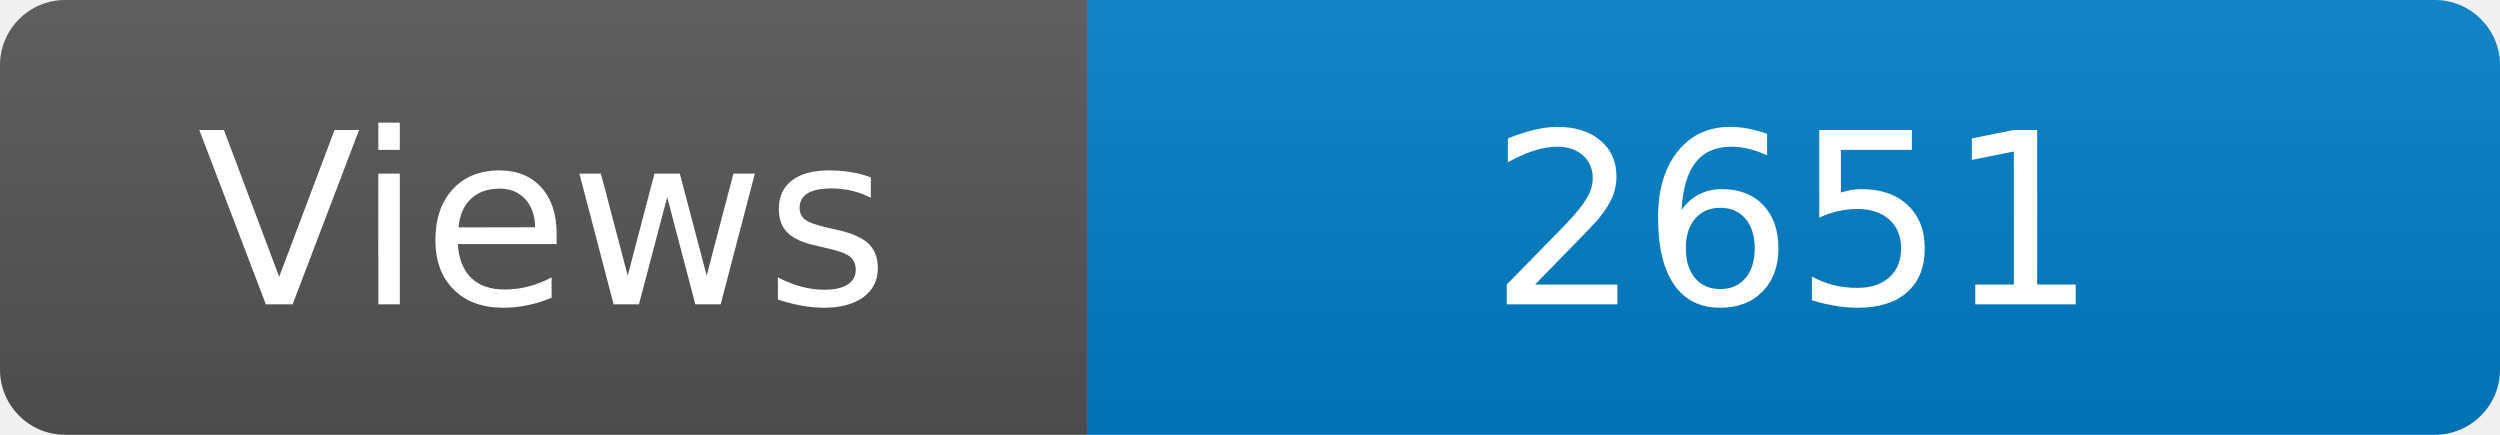
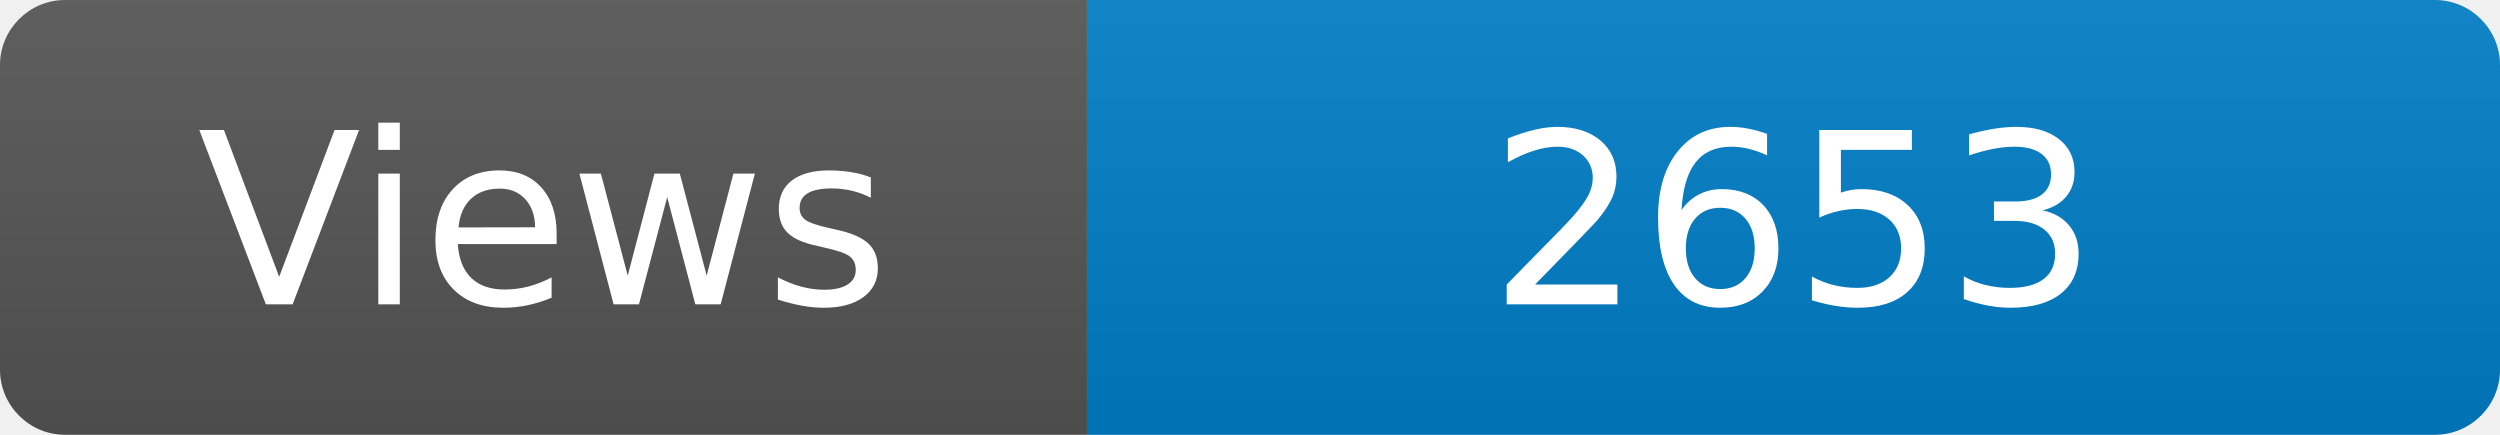
<svg xmlns="http://www.w3.org/2000/svg" width="115" height="20" role="img" aria-label="Maintained?: yes">
  <linearGradient id="s" x2="0" y2="100%">
    <stop offset="0" stop-color="#bbb" stop-opacity=".1" />
    <stop offset="1" stop-opacity=".1" />
  </linearGradient>
  <clipPath id="r">
    <rect width="115" height="20" rx="3" fill="#fff" />
  </clipPath>
  <g clip-path="url(#r)">
    <rect width="50" height="20" fill="#555" />
    <rect x="50" width="160" height="20" fill="#007ec6" />
    <rect width="115" height="20" fill="url(#s)" />
  </g>
  <g fill="#fff" text-anchor="middle" font-family="Verdana,Geneva,DejaVu Sans,sans-serif" font-size="110">
    <text x="250" y="140" transform="scale(.1)" fill="#fff">Views</text>
-     <text x="825" y="140" transform="scale(.1)" fill="#fff">2651</text>
+     <text x="825" y="140" transform="scale(.1)" fill="#fff">2653</text>
  </g>
</svg>
